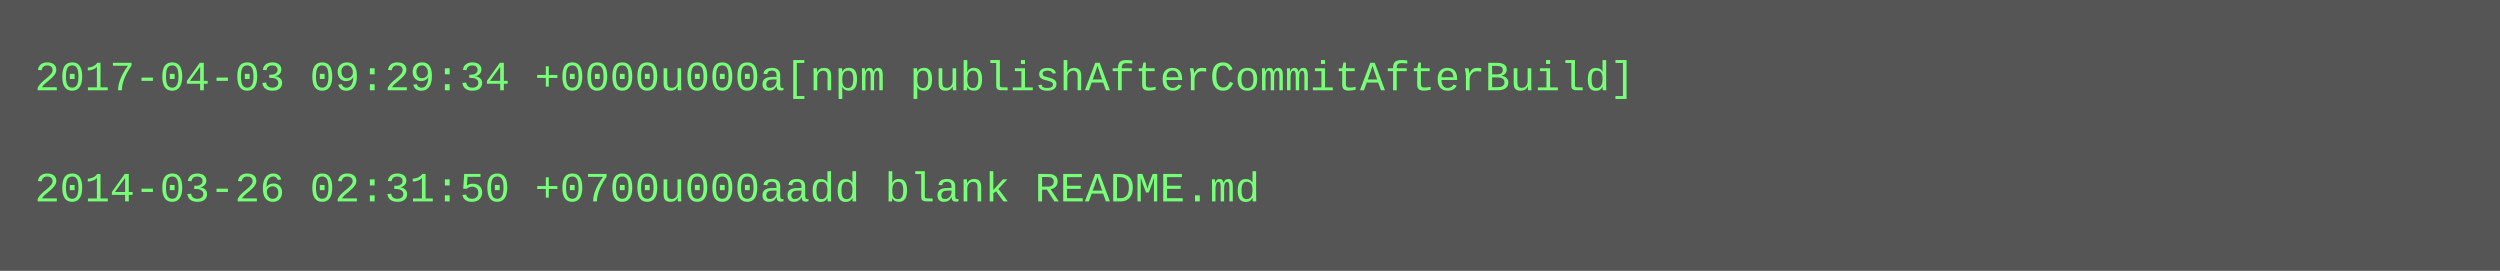
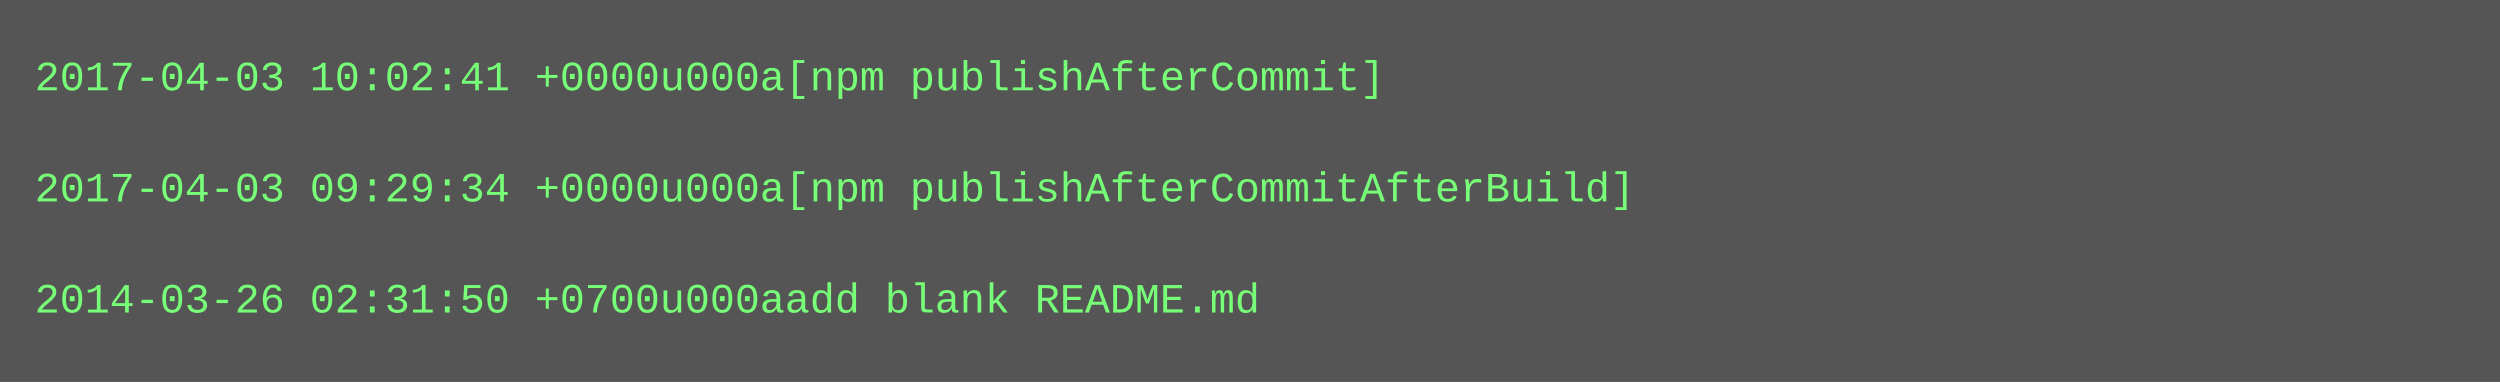
- <svg xmlns="http://www.w3.org/2000/svg" height="78" width="720">
-   <rect height="78" fill="#555" width="720" />
+ <svg xmlns="http://www.w3.org/2000/svg" height="110" width="720">
+   <rect height="110" fill="#555" width="720" />
  <text fill="#7f7" font-family="Courier New" font-size="12" xml:space="preserve">
-     <tspan x="10" y="26">2017-04-03 09:29:34 +0000u000a[npm publishAfterCommitAfterBuild]</tspan>
+     <tspan x="10" y="26">2017-04-03 10:02:41 +0000u000a[npm publishAfterCommit]</tspan>
    <tspan x="10" y="42" />
-     <tspan x="10" y="58">2014-03-26 02:31:50 +0700u000aadd blank README.md</tspan>
+     <tspan x="10" y="58">2017-04-03 09:29:34 +0000u000a[npm publishAfterCommitAfterBuild]</tspan>
+     <tspan x="10" y="74" />
+     <tspan x="10" y="90">2014-03-26 02:31:50 +0700u000aadd blank README.md</tspan>
  </text>
</svg>
